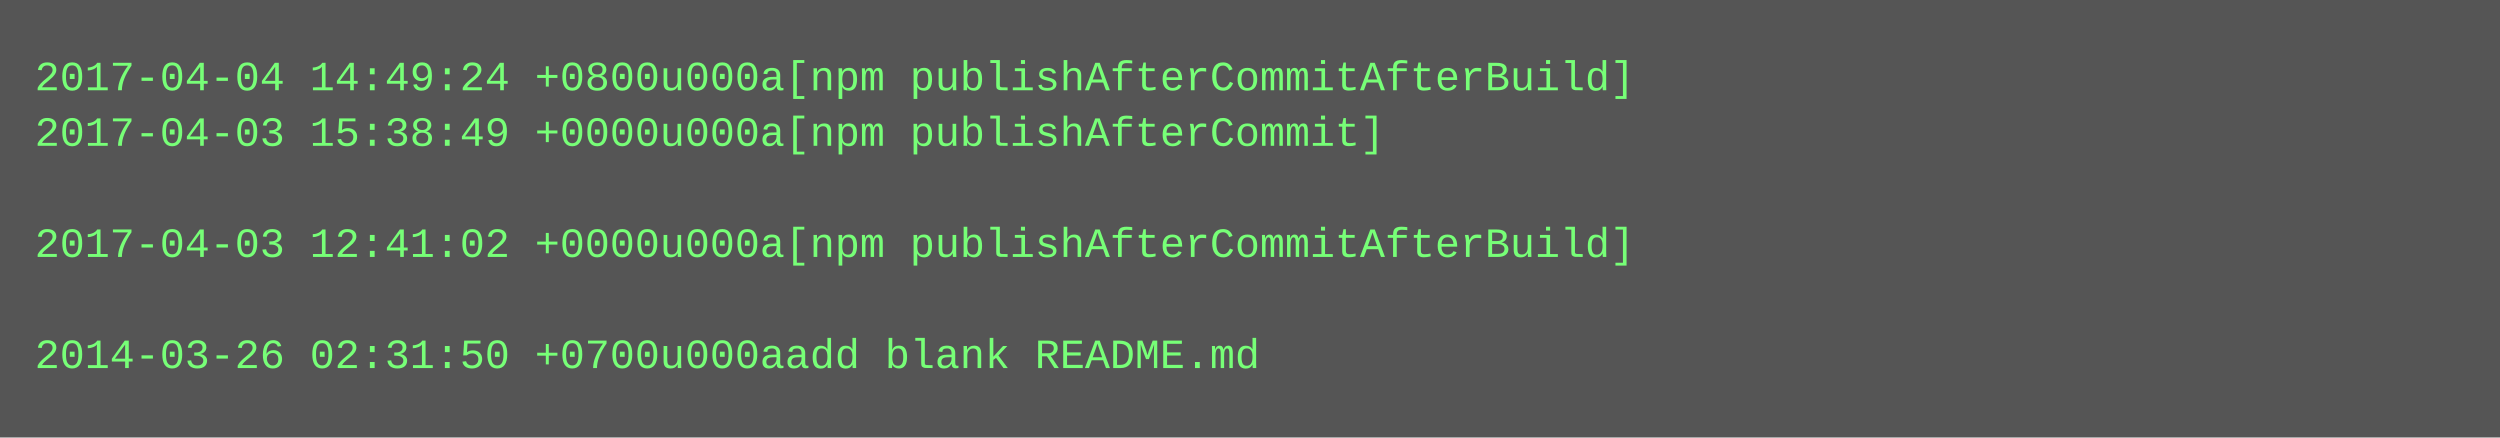
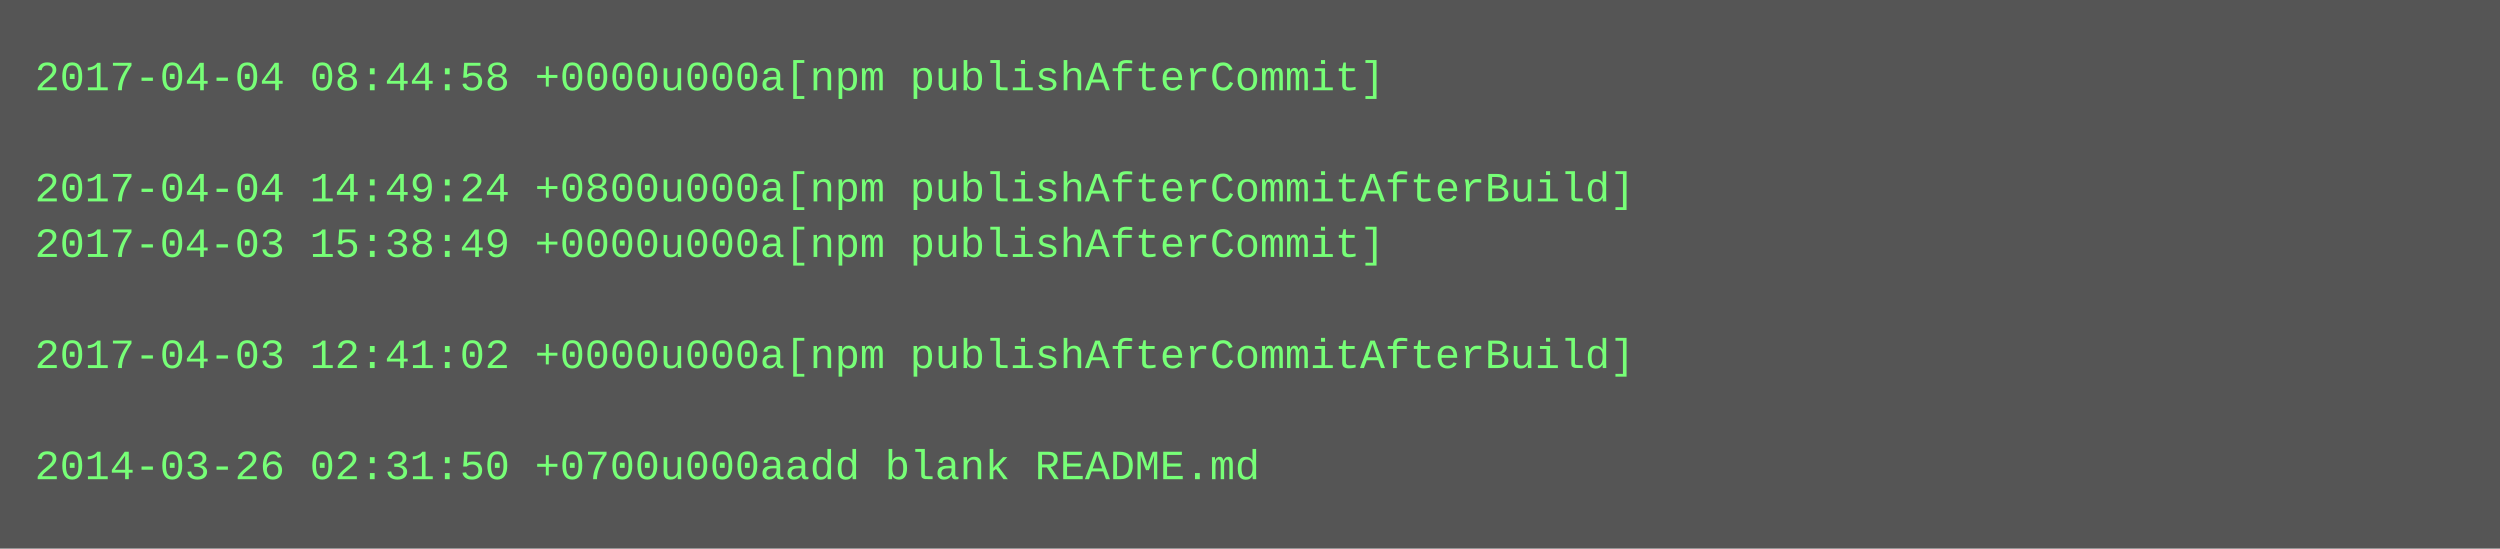
- <svg xmlns="http://www.w3.org/2000/svg" height="126" width="720">
-   <rect height="126" fill="#555" width="720" />
+ <svg xmlns="http://www.w3.org/2000/svg" height="158" width="720">
+   <rect height="158" fill="#555" width="720" />
  <text fill="#7f7" font-family="Courier New" font-size="12" xml:space="preserve">
-     <tspan x="10" y="26">2017-04-04 14:49:24 +0800u000a[npm publishAfterCommitAfterBuild]</tspan>
-     <tspan x="10" y="42">2017-04-03 15:38:49 +0000u000a[npm publishAfterCommit]</tspan>
-     <tspan x="10" y="58" />
-     <tspan x="10" y="74">2017-04-03 12:41:02 +0000u000a[npm publishAfterCommitAfterBuild]</tspan>
+     <tspan x="10" y="26">2017-04-04 08:44:58 +0000u000a[npm publishAfterCommit]</tspan>
+     <tspan x="10" y="42" />
+     <tspan x="10" y="58">2017-04-04 14:49:24 +0800u000a[npm publishAfterCommitAfterBuild]</tspan>
+     <tspan x="10" y="74">2017-04-03 15:38:49 +0000u000a[npm publishAfterCommit]</tspan>
    <tspan x="10" y="90" />
-     <tspan x="10" y="106">2014-03-26 02:31:50 +0700u000aadd blank README.md</tspan>
+     <tspan x="10" y="106">2017-04-03 12:41:02 +0000u000a[npm publishAfterCommitAfterBuild]</tspan>
+     <tspan x="10" y="122" />
+     <tspan x="10" y="138">2014-03-26 02:31:50 +0700u000aadd blank README.md</tspan>
  </text>
</svg>
